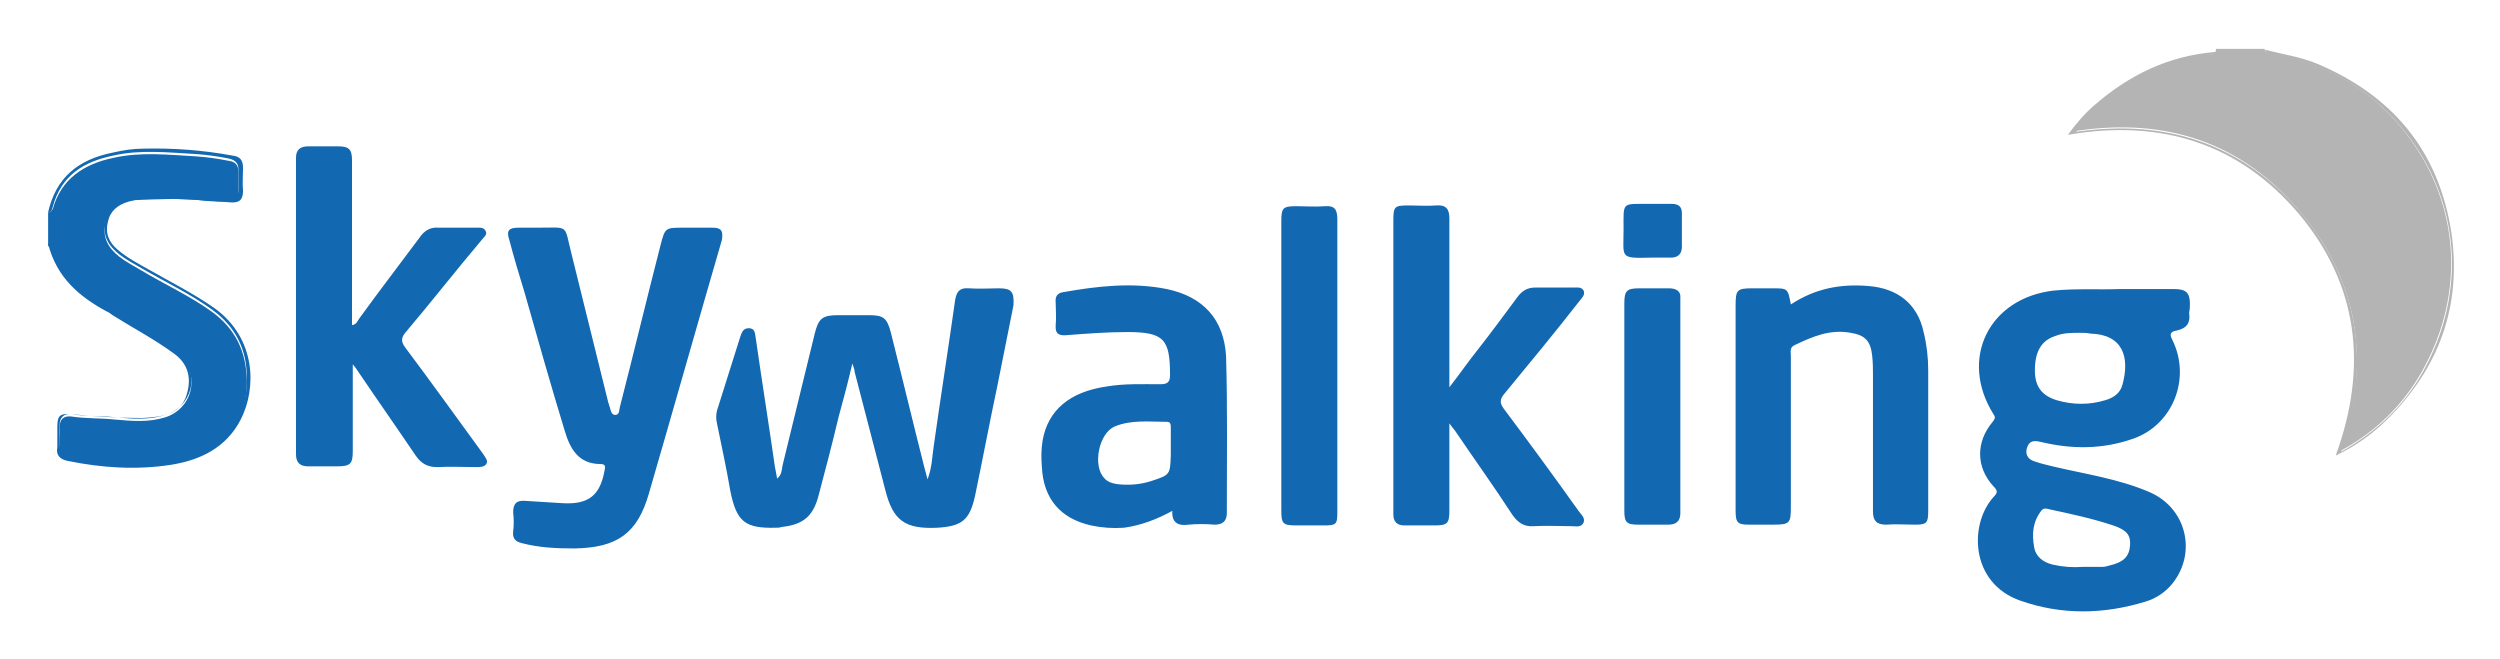
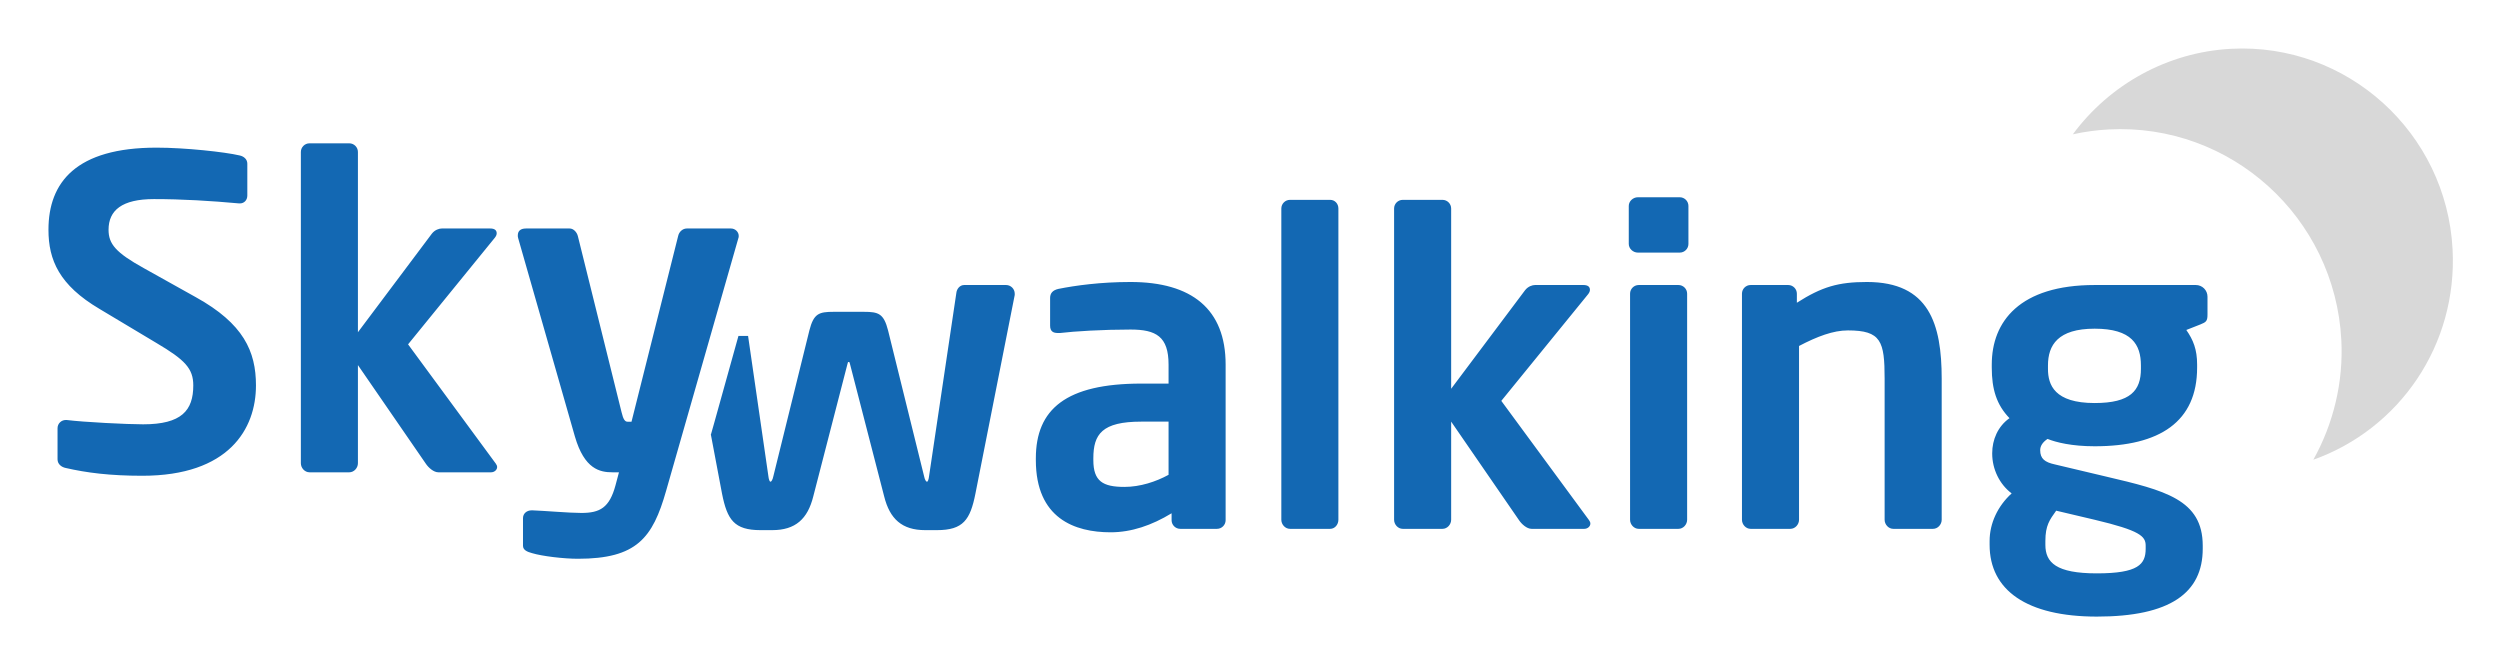
- <svg xmlns="http://www.w3.org/2000/svg" role="img" viewBox="-0.27 -4.27 325.78 85.78">
-   <style>svg {enable-background:new 0 0 324 78}</style>
-   <style>.st73{fill:#b5b4b5}.st74{fill:#1368b2}</style>
-   <path d="M287.4 2.8c-5.8.9-10.8 3.4-15 7.4-.8.8-1.6 1.6-2.2 2.6C282 11 292 14.3 299.6 23.5c7.6 9.1 9.1 19.6 5.1 31 4.6-2.5 8.1-5.9 10.6-10.3 5.9-10.4 5-22.5-2.6-31.8-4.2-5.1-9.6-8.2-16-9.5-.6-.1-1.5.2-1.9-.8h-6.3c0 .9-.7.7-1.1.7z" class="st73" />
-   <path d="M272.7 9.4c-1.3 1.1-2.4 2.4-3.5 3.9 12.1-2.1 22.3 1.1 30.1 10.3 7.8 9.3 9 20 4.8 31.5 2.7-1.3 4.9-2.9 6.8-4.8 6.7-6.7 9.6-14.7 8.3-24.1-1.6-10.7-7.6-18-17.6-22.2-2.2-.9-4.5-1.2-6.7-1.8.3 1 1.2.7 1.9.8 6.4 1.3 11.8 4.4 16 9.5 7.6 9.2 8.5 21.4 2.6 31.8-2.5 4.4-6 7.7-10.6 10.3 3.9-11.4 2.4-21.9-5.1-31-7.6-9.1-17.6-12.4-29.4-10.7.6-1 1.4-1.8 2.2-2.6 4.3-4 9.2-6.5 15-7.4.5-.1 1.1.1 1.2-.6-.1.1-.2.2-.3.2-6.1.5-11.2 3-15.7 6.9z" class="st73" />
-   <path d="M6.8 28.9c.7 1.9 1.9 3.5 3.5 4.8 3.4 2.5 7.1 4.4 10.7 6.6.9.6 1.7 1.2 2.4 2 2.4 2.6 1.3 6.7-2.1 7.8-2.2.7-4.4.5-6.6.3-1.9-.2-3.8-.1-5.7-.4-1-.1-1.5.4-1.5 1.4v.3c-.2 3.5 0 3.7 3.5 4.2 4.3.6 8.6.8 12.8-.2 4.5-1.1 8.2-4.9 8.1-10.4-.1-3.8-1.5-6.7-4.5-8.9-2.9-2.1-6.2-3.6-9.2-5.4-1-.6-2-1.1-2.9-1.8-1.4-1.1-2.3-2.5-1.8-4.4.4-1.7 1.9-2.9 3.9-3 3-.1 6.1-.3 9.1.1 1 .1 2.1.1 3.1.1.8 0 1.2-.4 1.2-1.2v-2.7c0-.8-.4-1.3-1.2-1.4-1.5-.3-2.9-.5-4.4-.6-3.6-.2-7.1-.6-10.7.2-3.8.8-6.8 2.7-7.9 6.7-.1 0-.1.4-.6.4v4.4c.7.1.6.7.8 1.1z" class="st74" />
-   <path d="M13.6 36.3c.3.1.5.3.8.5 2.7 1.7 5.4 3.1 8 5 1.8 1.3 2.3 3.1 1.7 5.2-.5 1.9-1.9 2.7-3.7 3-.8.1-1.6.2-2.3.2-3 0-6.1-.2-9.1-.5-1.5-.1-1.8.2-1.8 1.7V54c-.2 1 .3 1.6 1.4 1.8 4.4.9 8.9 1.2 13.4.5 3.8-.6 7.2-2.2 9.1-5.9 2.1-4.1 2-10.6-3.4-14.5-2.7-1.9-5.7-3.4-8.5-5-1.4-.8-2.8-1.5-4.1-2.6-1.2-1-1.7-2.2-1.3-3.7.3-1.4 1.3-2.2 2.7-2.6 1-.3 2-.4 3-.4 3.4 0 6.8.2 10.2.5 1.2.1 1.7-.3 1.7-1.5-.1-1 0-2 0-3S31 16.1 30 16c-3.8-.7-7.7-1-11.6-.9-1.3 0-2.6.2-3.9.5-4.6.9-7.5 3.3-8.5 7.8.5 0 .5-.4.6-.7 1.1-4.1 4-5.9 7.9-6.7 3.5-.8 7.1-.4 10.7-.2 1.5.1 2.9.3 4.4.6.8.2 1.2.6 1.2 1.4v2.7c0 .8-.4 1.2-1.2 1.2-1 0-2.1 0-3.1-.1-3-.4-6.1-.2-9.1-.1-2 .1-3.4 1.3-3.9 3-.5 1.9.4 3.3 1.8 4.4.9.7 1.9 1.2 2.9 1.8 3.1 1.8 6.3 3.3 9.2 5.4 3 2.2 4.5 5.1 4.5 8.9.1 5.6-3.6 9.3-8.1 10.4-4.3 1.1-8.5.8-12.8.2-3.5-.5-3.7-.7-3.5-4.2v-.3c0-1 .6-1.5 1.5-1.4 1.9.3 3.8.2 5.7.4 2.2.2 4.4.4 6.6-.3 3.4-1.1 4.5-5.1 2.1-7.8-.7-.8-1.5-1.4-2.4-2-3.5-2.2-7.3-4.1-10.7-6.6-1.7-1.2-2.8-2.8-3.5-4.8-.1-.4-.1-1-.8-1.1 1.1 4.4 4.1 6.9 7.6 8.8zm271.5-1c0-1.4-.5-1.9-2-1.9h-7.3c-2.5.1-5.5-.1-8.5.2-8.4 1-12.3 8.9-7.8 16.1.3.4.2.6-.1 1-2.2 2.6-2.2 5.9.1 8.4.5.5.6.8.1 1.3-3.3 3.5-3.2 11.3 3.4 13.6 5.4 1.9 10.9 1.8 16.4.1 1.3-.4 2.5-1.2 3.4-2.3 3.3-4.1 1.8-10-3.1-12-4-1.7-8.3-2.3-12.5-3.3-.8-.2-1.7-.4-2.5-.7-.8-.3-1.1-1-.8-1.8.3-.8.8-.9 1.7-.7 4.1 1 8.1 1 12.1-.4 5.2-1.8 7.6-7.9 5.1-12.9-.5-.9 0-1.1.6-1.2 1.3-.3 1.8-1 1.6-2.3.1-.5.1-.9.1-1.2zm-19.3 26.9c.3-.3.6-.2 1-.1 2.8.6 5.6 1.2 8.3 2.1 1.8.6 2.3 1.3 2.2 2.6-.1 1.5-.9 2.2-2.6 2.6-.3.1-.7.2-1 .2h-2.5c-1.4.1-2.7 0-4-.3-1.2-.3-2.2-1-2.4-2.3-.3-1.7-.2-3.3 1-4.8zm10.5-16.3c-.3 1.1-1.2 1.7-2.3 2-2 .6-4.1.6-6.2 0-2-.6-2.9-1.8-2.9-3.9 0-2.4.8-3.9 2.7-4.5 1-.4 2.1-.4 3.2-.4.4 0 .9 0 1.3.1 4.3.1 5.2 3.1 4.2 6.7zM129.9 33.3c-1.3 0-2.6.1-3.9 0-1.2-.1-1.6.4-1.8 1.5-.9 6.4-1.9 12.7-2.8 19.1-.2 1.3-.2 2.7-.8 4.3-.2-.7-.3-1.1-.4-1.5-1.5-5.9-2.9-11.8-4.4-17.7-.5-1.9-1-2.2-2.9-2.2H109c-2.1 0-2.6.4-3.1 2.4-1.4 5.7-2.8 11.5-4.2 17.2-.1.6-.1 1.2-.7 1.7-.1-.6-.2-1.1-.3-1.6-.8-5.6-1.7-11.2-2.5-16.8-.1-.6-.1-1.2-.9-1.2-.7 0-.9.5-1.1 1.1-1 3.1-1.9 6.1-2.9 9.2-.3.8-.3 1.5-.1 2.3.6 2.9 1.2 5.7 1.7 8.6.8 4 1.9 4.9 5.9 4.8.3 0 .5 0 .8-.1 2.8-.3 4.1-1.4 4.8-4.1.9-3.4 1.8-6.8 2.6-10.2.6-2.2 1.2-4.4 1.8-7 .2.6.3.8.3 1.1 1.3 5.1 2.7 10.3 4 15.4 1 4 2.6 5.1 6.8 4.9 3.2-.2 4.2-1 4.9-4.2 1-4.8 1.9-9.6 2.9-14.3l2.1-10.5c.1-1.8-.3-2.2-1.9-2.2zm-77.3 7.8c-.7-.9-.6-1.4.1-2.2 3.3-3.9 6.5-8 9.8-11.9.3-.4.8-.7.5-1.2-.3-.5-.8-.4-1.3-.4h-4.8c-1.1-.1-1.9.4-2.5 1.3-2.6 3.5-5.3 7-7.9 10.6-.2.3-.3.7-.9.8V16.6c0-1.4-.4-1.8-1.8-1.8h-3.9c-1 0-1.6.4-1.6 1.5v38.6c0 1.1.5 1.6 1.6 1.6h3.7c1.8 0 2.1-.3 2.1-2V43.2c.4.5.5.6.6.8 2.5 3.7 5.1 7.4 7.6 11.1.7 1 1.5 1.5 2.8 1.5 1.7-.1 3.4 0 5.1 0 .5 0 1 0 1.3-.4.3-.5-.2-.9-.4-1.3-3.5-4.8-6.8-9.4-10.1-13.8zm40-15.7h-3.8c-2.4 0-2.4 0-3 2.3-1.8 7-3.5 14.1-5.3 21.1-.1.3 0 1-.6 1-.5 0-.6-.6-.7-1-.1-.2-.1-.4-.2-.6-1.6-6.5-3.2-12.9-4.8-19.4-1-3.9-.2-3.4-4.4-3.4h-2.5c-1.3 0-1.6.4-1.2 1.6.6 2.3 1.3 4.6 2 6.9 1.7 6 3.4 12 5.2 17.9.7 2.4 1.8 4.4 4.7 4.4.7 0 .6.4.5.9-.6 3.3-2.2 4.4-5.5 4.2l-4.8-.3c-1.1-.1-1.6.3-1.6 1.5.1.8.1 1.7 0 2.5-.1.9.3 1.3 1.1 1.5 2.3.6 4.5.7 6.9.7 5.5-.1 8.2-1.9 9.7-7.2 3.2-11 6.3-22 9.5-33 .2-1.2-.1-1.6-1.2-1.6zM195.7 49c-.6-.8-.5-1.3.1-2 3.3-4 6.6-8 9.8-12.1.3-.4.7-.7.5-1.3-.3-.5-.8-.4-1.3-.4h-5c-1 0-1.7.4-2.3 1.2-1.7 2.3-3.4 4.6-5.2 6.9-1.2 1.5-2.3 3.1-3.7 4.9v-22c0-1.2-.4-1.8-1.7-1.7-1.2.1-2.4 0-3.5 0-2 0-2.1.1-2.1 2.1v38.2c0 .9.5 1.4 1.4 1.4h3.9c1.7 0 2-.2 2-1.9V50.9c.4.5.5.7.7.9 2.5 3.7 5.1 7.3 7.5 11 .7 1 1.5 1.6 2.8 1.5 1.6-.1 3.3 0 5 0 .5 0 1.2.2 1.5-.5.2-.6-.3-1-.6-1.4-3.2-4.5-6.5-9-9.8-13.4zm47.5-16c-3.6-.3-6.9.3-10.1 2.4-.4-2.1-.4-2.1-2.4-2.1h-2.6c-2 0-2.2.2-2.2 2.2v26.8c0 1.6.3 1.8 1.8 1.8h3.1c2.2 0 2.3-.2 2.3-2.4V42.1c0-.5-.2-1.1.5-1.4 2.3-1.1 4.6-2.1 7.3-1.6 1.9.3 2.6 1.1 2.8 3 .1.9.1 1.7.1 2.6v17.7c0 1.2.5 1.7 1.7 1.7 1.3-.1 2.5 0 3.8 0 1.5 0 1.7-.2 1.7-1.8V44c0-1.7-.2-3.4-.6-5-.8-3.7-3.4-5.7-7.2-6zm-91.4.4c-4.5-.9-9-.4-13.5.4-.8.1-1.1.6-1 1.4 0 1 .1 1.9 0 2.9-.1 1.2.5 1.4 1.5 1.3 2.6-.2 5.2-.4 7.8-.4 4.8 0 5.6.9 5.6 5.6 0 1-.4 1.2-1.3 1.2-2.3 0-4.7-.1-7 .3-4.8.7-7.6 3.1-8.3 7-.2 1.2-.2 2.3-.1 3.5.2 4.1 2.4 6.7 6.4 7.6 1.4.3 2.8.4 4.3.3 2.2-.3 4.3-1.1 6.3-2.2-.1 1.5.7 2 2.1 1.8 1.1-.1 2.3-.1 3.4 0 1.1 0 1.6-.5 1.6-1.5 0-6.8.1-13.7-.1-20.5-.3-4.8-3-7.7-7.7-8.7zm-2 25c-1.5.5-3.1.6-4.6.4-.6-.1-1.2-.3-1.6-.8-1.5-1.6-.7-5.8 1.4-6.7 2.2-.9 4.5-.6 6.8-.6.5 0 .5.4.5.8v3.6c-.1 2.5-.1 2.5-2.5 3.3zm22.6-35.8c-1.2.1-2.4 0-3.7 0-1.8 0-2 .2-2 2v37.6c0 1.8.2 2 2 2h3.4c1.8 0 1.9-.1 1.9-1.8V24.3c0-1.2-.3-1.8-1.6-1.7zm44.8 10.7h-3.8c-1.7 0-2 .3-2 2v27c0 1.5.3 1.8 1.8 1.8h3.9c1 0 1.6-.4 1.6-1.5v-28c.1-.9-.5-1.3-1.5-1.3zm.4-11h-2.9c-3.7 0-3.4-.3-3.4 3.3 0 3.8-.6 3.8 3.7 3.7h2.5c.9 0 1.4-.5 1.4-1.4v-4.4c0-.8-.4-1.2-1.3-1.2z" class="st74" />
+ <svg xmlns="http://www.w3.org/2000/svg" role="img" viewBox="-71.65 -71.65 3725.80 988.30">
+   <g fill="none" fill-rule="evenodd">
+     <path d="M1440.62 366.004v1.933l-58.63 296.366c-7.73 38.656-18.039 54.119-57.34 54.119h-17.395c-34.79 0-52.83-16.751-61.206-50.253l-50.898-197.148c-.644-2.577-.644-3.221-1.932-3.221-1.289 0-1.289.644-1.933 3.22l-50.898 197.149c-8.375 33.502-26.415 50.253-61.206 50.253h-17.395c-39.3 0-49.61-15.463-57.34-54.12L987.72 575.74c-.99 4.18.661-1.437 4.956-16.85l6.443-23.12 29.736-106.726h14.372l30.157 208.2c.644 5.798 1.933 9.02 3.221 9.02 1.289 0 3.222-2.578 4.51-9.02l53.475-216.476c6.442-25.127 14.174-27.704 36.08-27.704h45.098c21.905 0 29.637 2.577 36.08 27.704l53.474 216.475c1.289 6.443 3.222 9.02 4.51 9.02 1.289 0 2.577-3.221 3.221-9.02l40.59-272.527c.644-5.799 5.154-11.597 11.597-11.597h62.494c7.087 0 12.885 5.798 12.885 12.885zm314.306 337.6c0 7.087-5.799 12.885-12.886 12.885h-54.763c-7.087 0-12.885-5.798-12.885-12.885v-10.309c-29.637 18.04-59.918 28.348-90.843 28.348-53.475 0-111.46-20.617-111.46-107.593v-2.578c0-73.447 45.1-111.459 157.203-111.459h40.59v-28.348c0-41.878-18.684-52.186-56.696-52.186-41.234 0-83.756 2.577-105.017 5.154h-3.221c-6.443 0-11.597-1.933-11.597-10.952v-41.234c0-7.087 3.865-11.597 12.241-13.53 25.77-5.154 63.139-10.308 107.594-10.308 91.486 0 141.74 40.59 141.74 123.056v231.939zm-85.044-67.65V556.71h-40.59c-58.628 0-71.514 18.684-71.514 54.763v2.578c0 31.569 14.174 39.944 46.388 39.944 23.194 0 47.032-7.73 65.716-18.04zm253.1 67.005c0 7.087-5.154 13.53-12.241 13.53h-59.918c-7.087 0-12.885-6.443-12.885-13.53V239.083c0-7.087 5.798-12.886 12.885-12.886h59.918c7.087 0 12.24 5.799 12.24 12.886v463.876zm375.512 5.799c0 3.865-3.866 7.731-9.02 7.731h-78.601c-7.087 0-14.818-7.087-18.684-12.885l-101.151-146.895v146.25c0 7.087-5.798 13.53-12.885 13.53h-59.274c-7.087 0-12.885-6.443-12.885-13.53V239.083c0-7.087 5.798-12.886 12.885-12.886h59.274c7.087 0 12.885 5.799 12.885 12.886v268.661l110.17-146.894c4.51-5.798 10.953-7.731 14.819-7.731h72.159c6.442 0 9.664 2.577 9.664 7.087 0 1.933-.645 3.866-2.577 6.443l-129.5 159.135 130.788 177.82c1.289 1.932 1.933 3.22 1.933 5.154zm146.15-416.845c0 7.087-5.798 12.885-12.885 12.885h-62.494c-7.087 0-13.53-5.798-13.53-12.885v-56.696c0-7.087 6.443-12.886 13.53-12.886h62.494c7.087 0 12.886 5.799 12.886 12.886v56.696zm-1.932 411.046c0 7.087-5.798 13.53-12.885 13.53h-59.274c-7.087 0-12.885-6.443-12.885-13.53V366.004c0-7.087 5.798-12.885 12.885-12.885h59.274c7.087 0 12.885 5.798 12.885 12.885V702.96zm379.378 0c0 7.087-5.799 13.53-12.886 13.53h-59.273c-7.087 0-12.885-6.443-12.885-13.53V492.926c0-56.052-5.154-72.158-54.764-72.158-21.905 0-45.743 9.02-72.802 23.193V702.96c0 7.087-5.799 13.53-12.886 13.53h-59.273c-7.087 0-12.885-6.443-12.885-13.53V366.004c0-7.087 5.798-12.885 12.885-12.885h56.052c7.087 0 12.885 5.798 12.885 12.885v13.53c37.368-23.838 61.85-30.925 104.373-30.925 92.775 0 111.459 62.495 111.459 144.317V702.96zm396.129-305.385c0 9.664-2.577 10.952-10.309 14.174l-21.26 8.375c10.308 14.819 16.106 28.993 16.106 51.542v4.51c0 80.534-55.407 117.258-152.693 117.258-34.146 0-57.34-5.799-70.225-10.953-7.732 5.154-10.953 10.953-10.953 16.751 0 12.886 7.087 18.04 21.905 21.261l76.024 18.04c87.622 20.617 144.318 34.146 144.318 103.084v4.51c0 65.715-48.32 101.15-157.847 101.15-104.373 0-159.78-39.3-159.78-106.949v-5.798c0-26.416 12.241-52.186 32.858-70.87-18.04-13.53-28.992-36.08-28.992-59.274v-.644c0-19.972 8.375-39.945 25.77-52.186-19.328-19.972-26.415-43.166-26.415-75.38v-4.51c0-64.427 41.878-118.546 153.337-118.546h150.76a17.323 17.323 0 0 1 17.396 17.395v27.06zM3119 478.108v-5.154c0-30.925-13.53-54.763-68.938-54.763-54.763 0-69.581 24.482-69.581 54.763v5.154c0 23.838 9.664 50.898 69.581 50.898 53.475 0 68.938-18.684 68.938-50.898zm7.087 268.018v-4.51c0-14.174-8.376-22.55-76.025-38.657l-57.34-13.53c-9.664 13.53-16.107 21.906-16.107 45.1v5.798c0 26.415 16.107 42.522 76.669 42.522 61.85 0 72.803-13.53 72.803-36.723zM309.821 502.739c0 65.072-40.59 134.653-169.444 134.653-48.32 0-83.111-4.51-114.036-11.597-6.443-1.288-12.241-5.798-12.241-12.885v-46.388c0-7.087 5.798-12.241 12.24-12.241h1.29c25.77 3.221 90.198 6.443 114.036 6.443 57.34 0 74.735-20.617 74.735-57.985 0-25.127-12.24-38.012-54.763-63.139l-85.044-50.897C16.677 353.268.57 315.9.57 270.8c0-70.87 41.233-122.412 161.068-122.412 42.522 0 101.795 6.442 123.7 11.597 6.443 1.288 11.598 5.798 11.598 12.24v47.677c0 6.443-4.51 11.597-10.953 11.597h-1.289c-42.522-3.866-85.044-6.443-126.921-6.443-47.677 0-67.65 16.751-67.65 45.744 0 21.26 10.954 34.146 52.831 57.34l77.313 43.166c70.87 39.3 89.554 80.534 89.554 131.432zm359.405 121.768c0 3.865-3.865 7.73-9.02 7.73h-78.6c-7.088 0-14.82-7.086-18.685-12.885l-101.15-146.894v146.25c0 7.087-5.8 13.53-12.886 13.53h-59.273c-7.087 0-12.886-6.443-12.886-13.53V154.831c0-7.087 5.799-12.885 12.886-12.885h59.273c7.087 0 12.885 5.798 12.885 12.885v268.662L571.941 276.6c4.51-5.798 10.953-7.731 14.818-7.731h72.159c6.443 0 9.664 2.577 9.664 7.087 0 1.933-.644 3.865-2.577 6.443L536.506 441.533l130.788 177.82c1.288 1.932 1.932 3.22 1.932 5.154zm360.05-344.687c0 1.289 0 2.578-.644 3.866L921.038 659.942c-19.972 70.225-43.81 101.15-131.432 101.15-21.26 0-53.474-3.865-68.293-8.375-7.087-1.933-13.53-4.51-13.53-10.953v-41.233c0-7.087 5.799-11.597 12.886-11.597h1.289c18.04.644 54.763 3.866 72.802 3.866 27.704 0 41.878-7.732 50.898-41.234l5.154-19.328h-9.664c-18.684 0-41.878-4.51-56.052-53.475l-84.4-295.077c-.644-1.933-.644-3.221-.644-4.51 0-6.443 3.866-10.308 12.242-10.308h65.071c5.799 0 10.953 5.798 12.241 11.597l65.072 262.219c2.577 10.953 5.154 14.174 9.02 14.174h5.798l69.582-277.038c1.288-5.798 6.442-10.952 12.885-10.952h65.716c6.443 0 11.597 5.154 11.597 10.952z" fill="#1368B3" />
+     <path d="M3017.533 128.528c17.462-3.886 35.534-6.32 53.653-7.269 181.72-9.523 336.914 131.003 346.491 313.74 3.278 62.542-11.64 124.583-41.724 178.505 128.24-45.727 215.01-170.801 207.525-313.631-9.113-173.88-157.08-307.863-329.991-298.8-94.543 4.954-180.921 52.944-235.954 127.455z" fill="#D8D8D8" fill-rule="nonzero" />
+   </g>
</svg>
